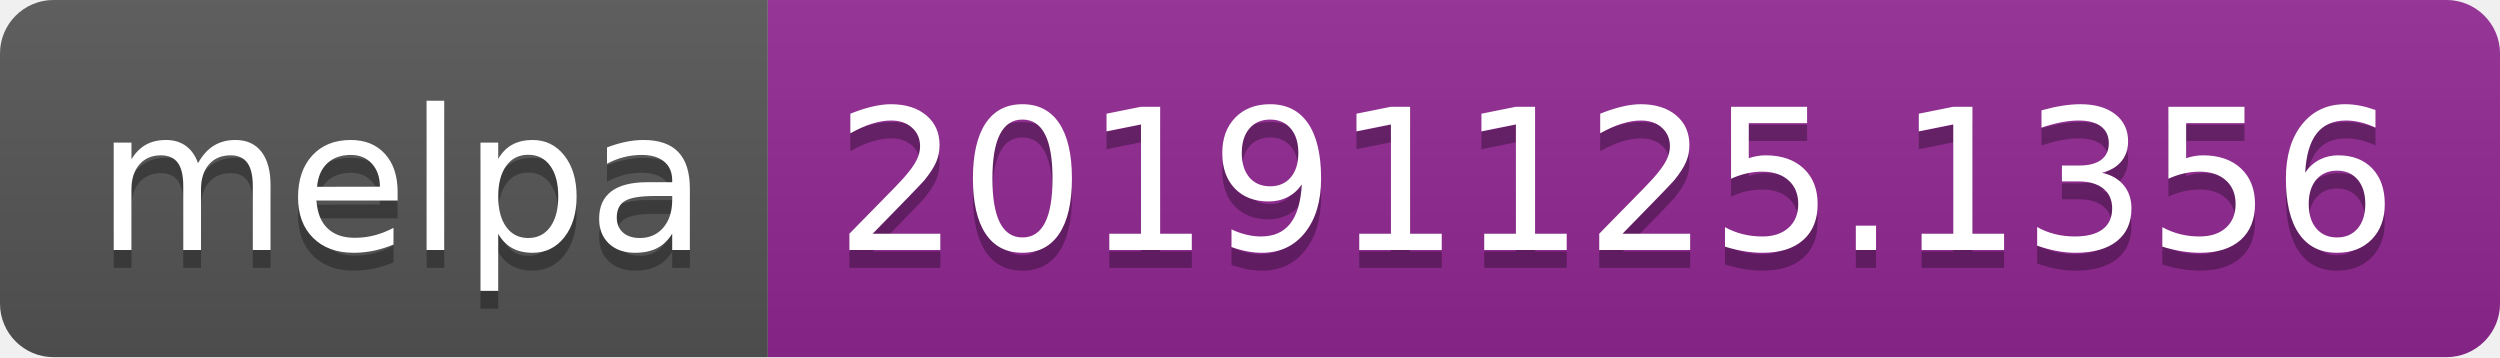
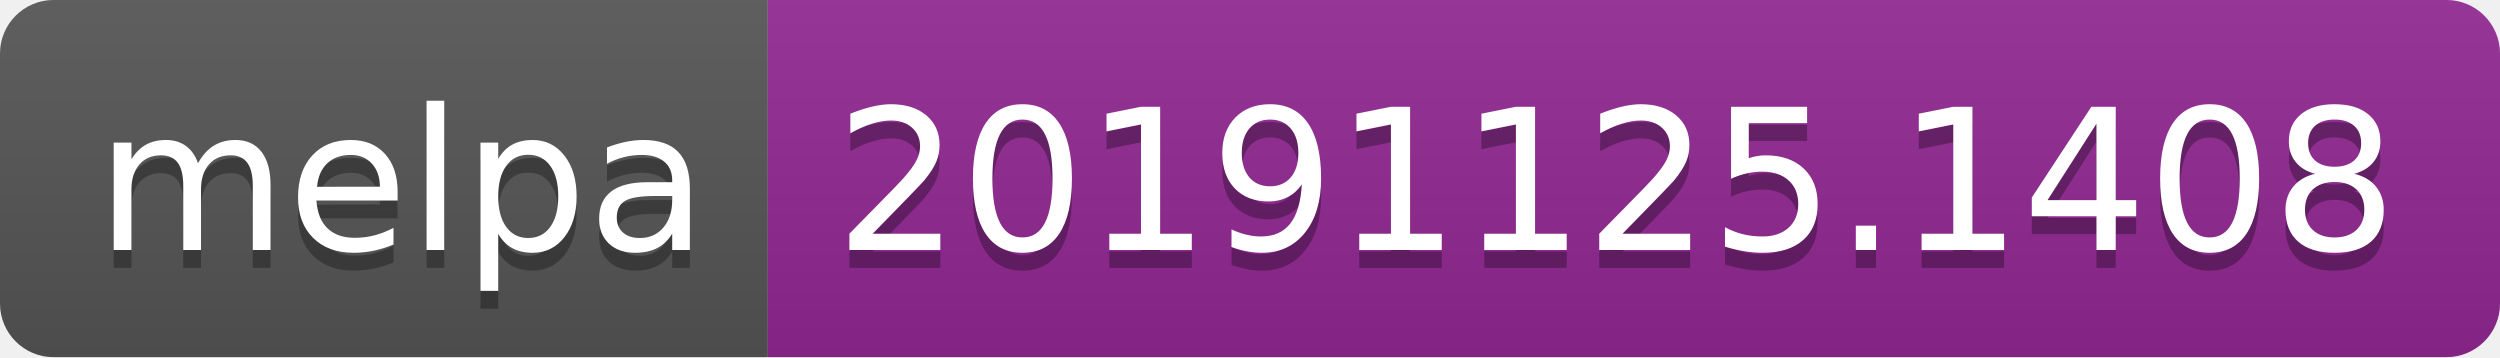
<svg xmlns="http://www.w3.org/2000/svg" width="140" height="20">
  <linearGradient id="b" x2="0" y2="100%">
    <stop offset="0" stop-color="#bbb" stop-opacity=".1" />
    <stop offset="1" stop-opacity=".1" />
  </linearGradient>
  <clipPath id="a">
    <rect width="140" height="20" rx="3" fill="#fff" />
  </clipPath>
  <g clip-path="url(#a)">
    <path fill="#555" d="M0 0h43v20H0z" />
    <path fill="#922793" d="M43 0h97v20H43z" />
    <path fill="url(#b)" d="M0 0h140v20H0z" />
  </g>
  <g fill="#fff" text-anchor="middle" font-family="DejaVu Sans,Verdana,Geneva,sans-serif" font-size="110">
    <text x="225" y="150" fill="#010101" fill-opacity=".3" transform="scale(.1)" textLength="330">melpa</text>
    <text x="225" y="140" transform="scale(.1)" textLength="330">melpa</text>
-     <text x="905" y="150" fill="#010101" fill-opacity=".3" transform="scale(.1)" textLength="870">20191125.1356</text>
-     <text x="905" y="140" transform="scale(.1)" textLength="870">20191125.1356</text>
+     <text x="905" y="150" fill="#010101" fill-opacity=".3" transform="scale(.1)" textLength="870">20191125.1408</text>
+     <text x="905" y="140" transform="scale(.1)" textLength="870">20191125.1408</text>
  </g>
</svg>
